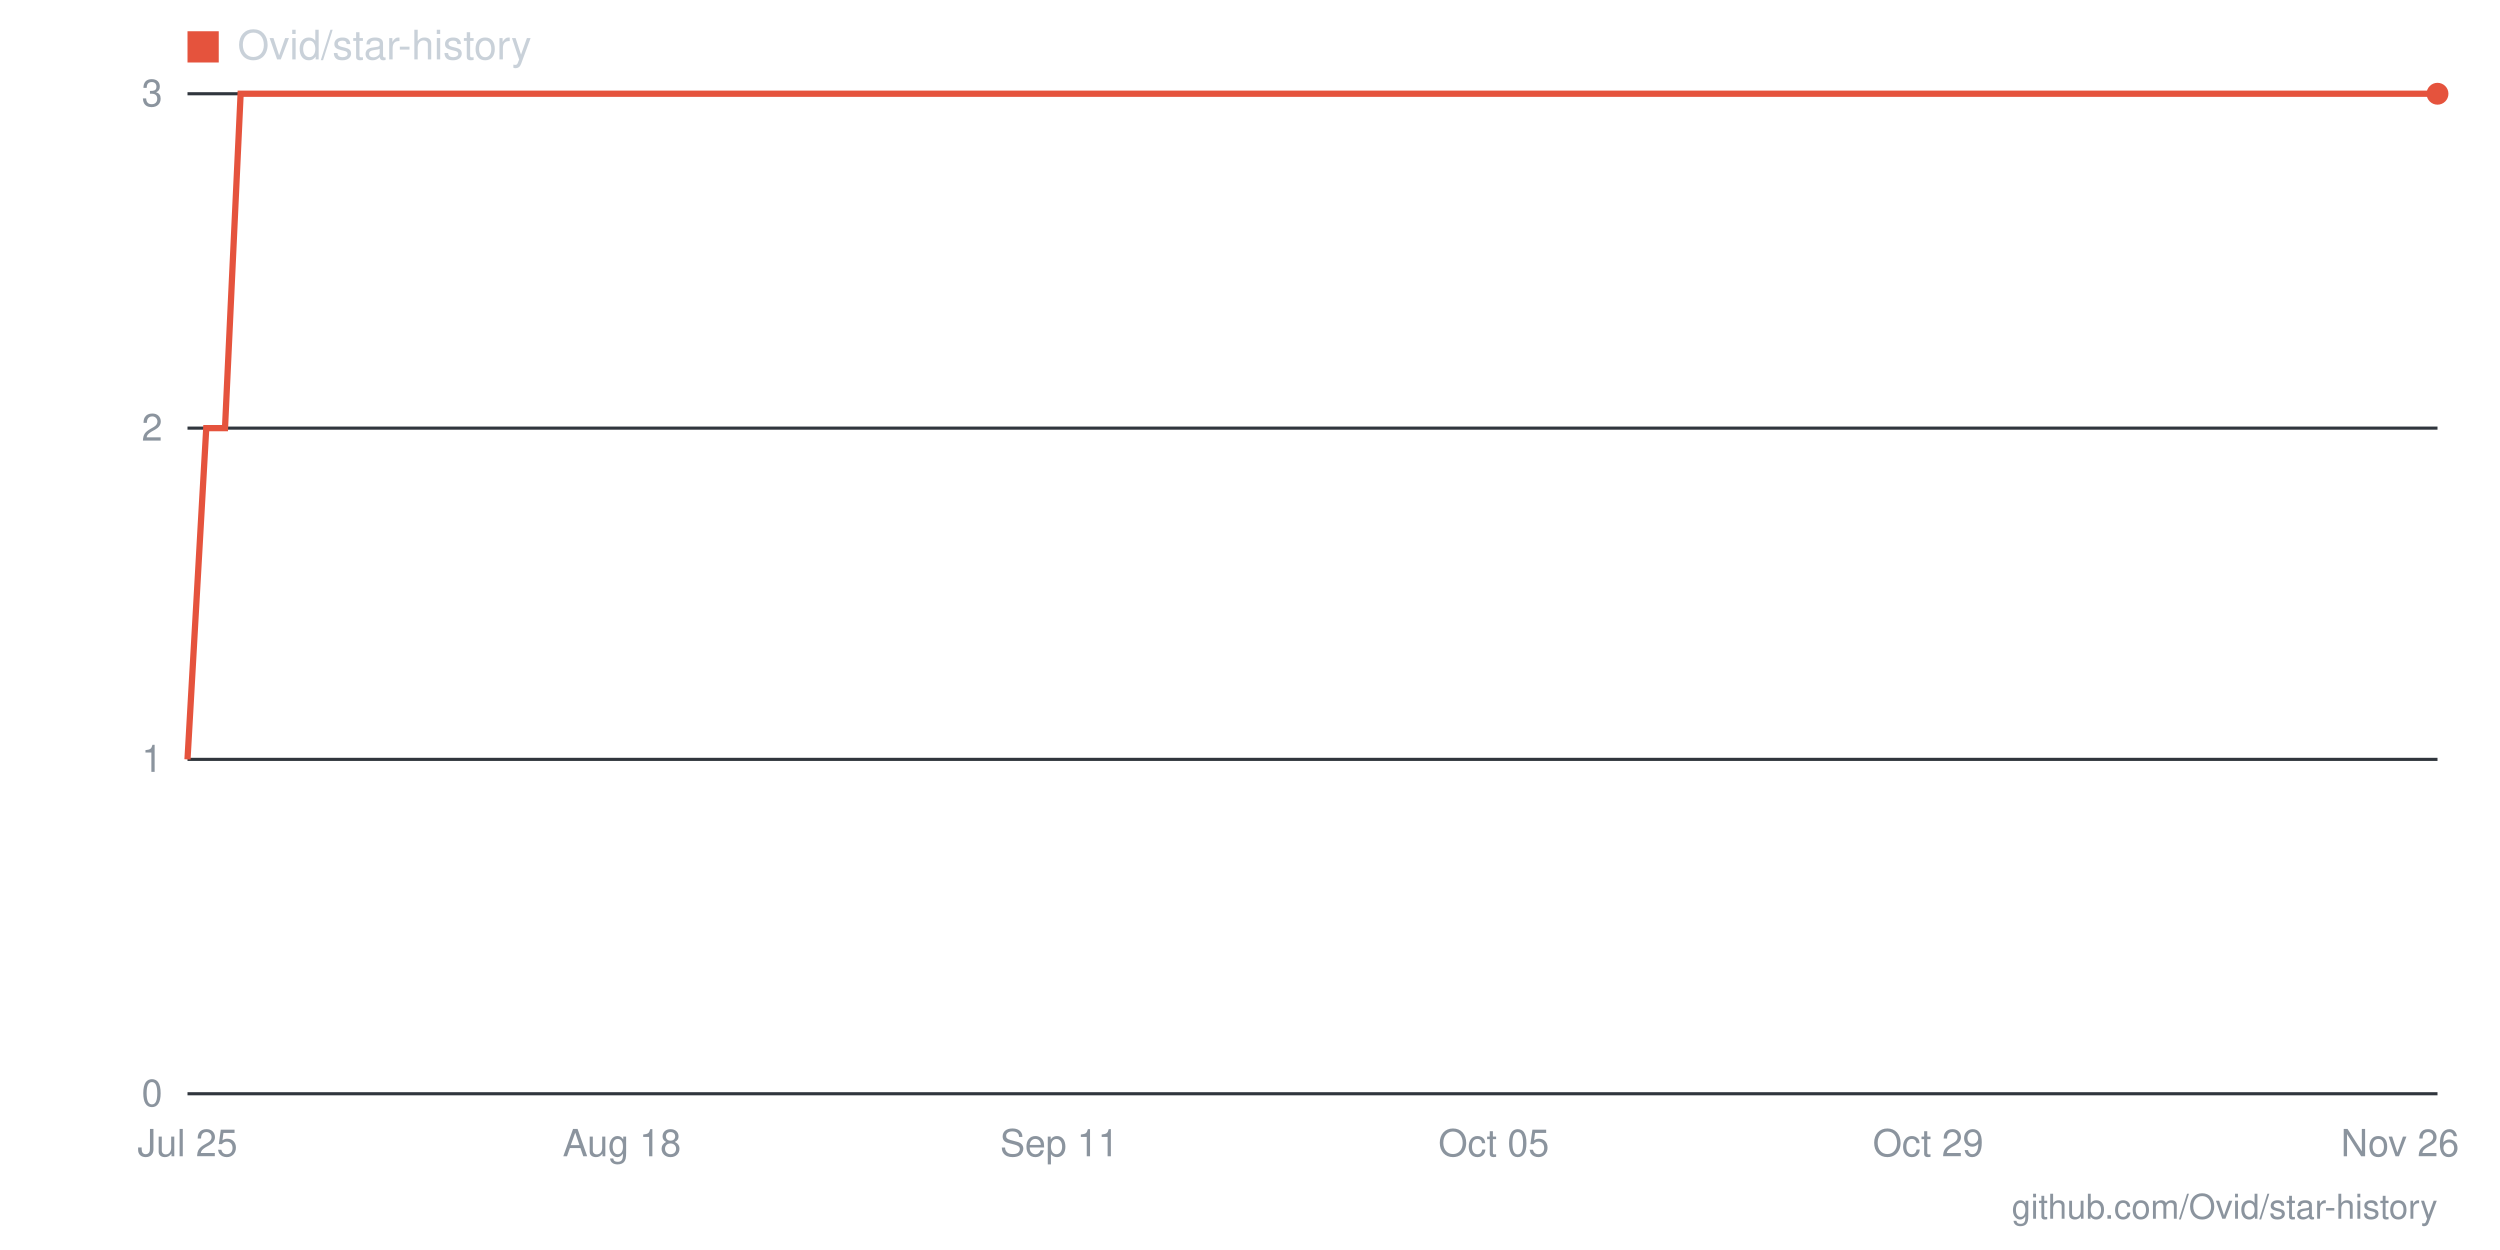
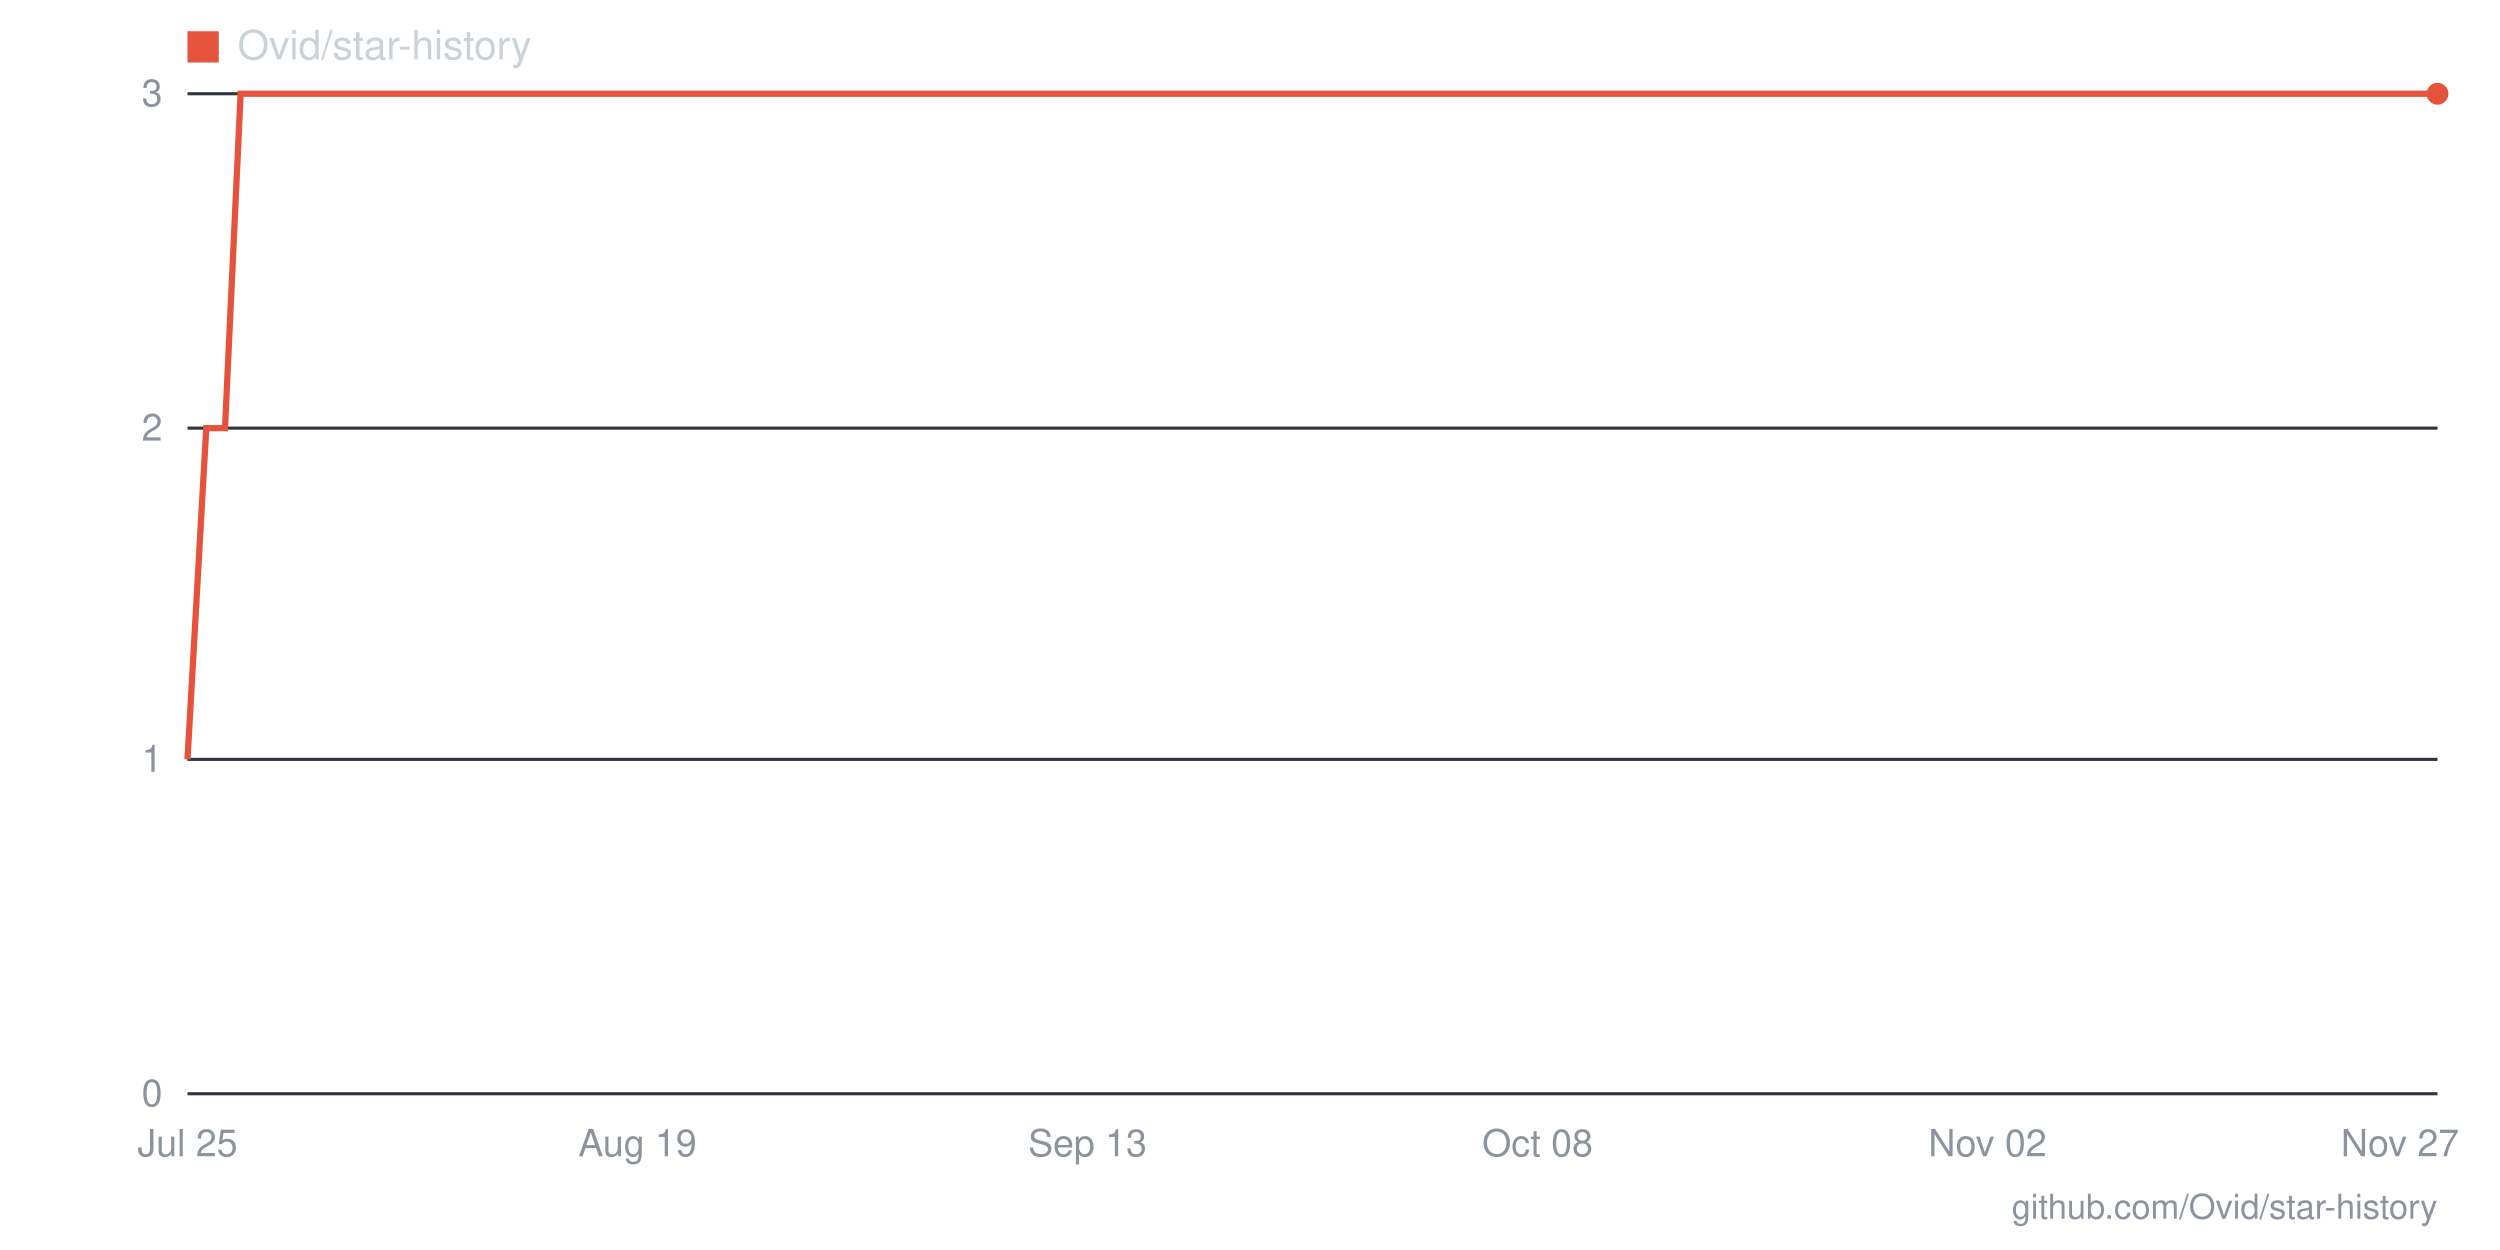
- <svg xmlns="http://www.w3.org/2000/svg" viewBox="0 0 800 400" width="800" height="400" role="img" aria-label="Star history for Ovid/star-history: 3 stars as of 2026-11-26">
+ <svg xmlns="http://www.w3.org/2000/svg" viewBox="0 0 800 400" width="800" height="400" role="img" aria-label="Star history for Ovid/star-history: 3 stars as of 2026-11-27">
  <line x1="60" y1="350" x2="780" y2="350" stroke="#30363d" stroke-width="1" />
  <text x="52" y="354" text-anchor="end" font-family="-apple-system,BlinkMacSystemFont,'Segoe UI',Helvetica,Arial,sans-serif" font-size="12" fill="#8b949e">0</text>
  <line x1="60" y1="243" x2="780" y2="243" stroke="#30363d" stroke-width="1" />
  <text x="52" y="247" text-anchor="end" font-family="-apple-system,BlinkMacSystemFont,'Segoe UI',Helvetica,Arial,sans-serif" font-size="12" fill="#8b949e">1</text>
  <line x1="60" y1="137" x2="780" y2="137" stroke="#30363d" stroke-width="1" />
  <text x="52" y="141" text-anchor="end" font-family="-apple-system,BlinkMacSystemFont,'Segoe UI',Helvetica,Arial,sans-serif" font-size="12" fill="#8b949e">2</text>
  <line x1="60" y1="30" x2="780" y2="30" stroke="#30363d" stroke-width="1" />
  <text x="52" y="34" text-anchor="end" font-family="-apple-system,BlinkMacSystemFont,'Segoe UI',Helvetica,Arial,sans-serif" font-size="12" fill="#8b949e">3</text>
-   <text x="768" y="370" text-anchor="middle" font-family="-apple-system,BlinkMacSystemFont,'Segoe UI',Helvetica,Arial,sans-serif" font-size="12" fill="#8b949e">Nov 26</text>
-   <text x="617" y="370" text-anchor="middle" font-family="-apple-system,BlinkMacSystemFont,'Segoe UI',Helvetica,Arial,sans-serif" font-size="12" fill="#8b949e">Oct 29</text>
-   <text x="478" y="370" text-anchor="middle" font-family="-apple-system,BlinkMacSystemFont,'Segoe UI',Helvetica,Arial,sans-serif" font-size="12" fill="#8b949e">Oct 05</text>
-   <text x="339" y="370" text-anchor="middle" font-family="-apple-system,BlinkMacSystemFont,'Segoe UI',Helvetica,Arial,sans-serif" font-size="12" fill="#8b949e">Sep 11</text>
-   <text x="199" y="370" text-anchor="middle" font-family="-apple-system,BlinkMacSystemFont,'Segoe UI',Helvetica,Arial,sans-serif" font-size="12" fill="#8b949e">Aug 18</text>
+   <text x="768" y="370" text-anchor="middle" font-family="-apple-system,BlinkMacSystemFont,'Segoe UI',Helvetica,Arial,sans-serif" font-size="12" fill="#8b949e">Nov 27</text>
+   <text x="636" y="370" text-anchor="middle" font-family="-apple-system,BlinkMacSystemFont,'Segoe UI',Helvetica,Arial,sans-serif" font-size="12" fill="#8b949e">Nov 02</text>
+   <text x="492" y="370" text-anchor="middle" font-family="-apple-system,BlinkMacSystemFont,'Segoe UI',Helvetica,Arial,sans-serif" font-size="12" fill="#8b949e">Oct 08</text>
+   <text x="348" y="370" text-anchor="middle" font-family="-apple-system,BlinkMacSystemFont,'Segoe UI',Helvetica,Arial,sans-serif" font-size="12" fill="#8b949e">Sep 13</text>
+   <text x="204" y="370" text-anchor="middle" font-family="-apple-system,BlinkMacSystemFont,'Segoe UI',Helvetica,Arial,sans-serif" font-size="12" fill="#8b949e">Aug 19</text>
  <text x="60" y="370" text-anchor="middle" font-family="-apple-system,BlinkMacSystemFont,'Segoe UI',Helvetica,Arial,sans-serif" font-size="12" fill="#8b949e">Jul 25</text>
-   <polyline fill="none" stroke="#e5533d" stroke-width="2" points="60,243 66,137 72,137 77,30 83,30 89,30 95,30 101,30 106,30 112,30 118,30 124,30 130,30 135,30 141,30 147,30 153,30 159,30 165,30 170,30 176,30 182,30 188,30 194,30 199,30 205,30 211,30 217,30 223,30 228,30 234,30 240,30 246,30 252,30 257,30 263,30 269,30 275,30 281,30 286,30 292,30 298,30 304,30 310,30 315,30 321,30 327,30 333,30 339,30 345,30 350,30 356,30 362,30 368,30 374,30 379,30 385,30 391,30 397,30 403,30 408,30 414,30 420,30 426,30 432,30 437,30 443,30 449,30 455,30 461,30 466,30 472,30 478,30 484,30 490,30 495,30 501,30 507,30 513,30 519,30 525,30 530,30 536,30 542,30 548,30 554,30 559,30 565,30 571,30 577,30 583,30 588,30 594,30 600,30 606,30 612,30 617,30 623,30 629,30 635,30 641,30 646,30 652,30 658,30 664,30 670,30 675,30 681,30 687,30 693,30 699,30 705,30 710,30 716,30 722,30 728,30 734,30 739,30 745,30 751,30 757,30 763,30 768,30 774,30 780,30" />
+   <polyline fill="none" stroke="#e5533d" stroke-width="2" points="60,243 66,137 72,137 77,30 83,30 89,30 95,30 100,30 106,30 112,30 118,30 123,30 129,30 135,30 141,30 146,30 152,30 158,30 164,30 169,30 175,30 181,30 187,30 192,30 198,30 204,30 210,30 216,30 221,30 227,30 233,30 239,30 244,30 250,30 256,30 262,30 267,30 273,30 279,30 285,30 290,30 296,30 302,30 308,30 313,30 319,30 325,30 331,30 336,30 342,30 348,30 354,30 360,30 365,30 371,30 377,30 383,30 388,30 394,30 400,30 406,30 411,30 417,30 423,30 429,30 434,30 440,30 446,30 452,30 457,30 463,30 469,30 475,30 480,30 486,30 492,30 498,30 504,30 509,30 515,30 521,30 527,30 532,30 538,30 544,30 550,30 555,30 561,30 567,30 573,30 578,30 584,30 590,30 596,30 601,30 607,30 613,30 619,30 624,30 630,30 636,30 642,30 648,30 653,30 659,30 665,30 671,30 676,30 682,30 688,30 694,30 699,30 705,30 711,30 717,30 722,30 728,30 734,30 740,30 745,30 751,30 757,30 763,30 768,30 774,30 780,30" />
  <circle cx="780" cy="30" r="3.5" fill="#e5533d" />
  <rect x="60" y="10" width="10" height="10" fill="#e5533d" />
  <text x="76" y="19" font-family="-apple-system,BlinkMacSystemFont,'Segoe UI',Helvetica,Arial,sans-serif" font-size="13" fill="#c9d1d9">Ovid/star-history</text>
  <text x="780" y="390" text-anchor="end" font-family="-apple-system,BlinkMacSystemFont,'Segoe UI',Helvetica,Arial,sans-serif" font-size="11" fill="#8b949e">github.com/Ovid/star-history</text>
</svg>
